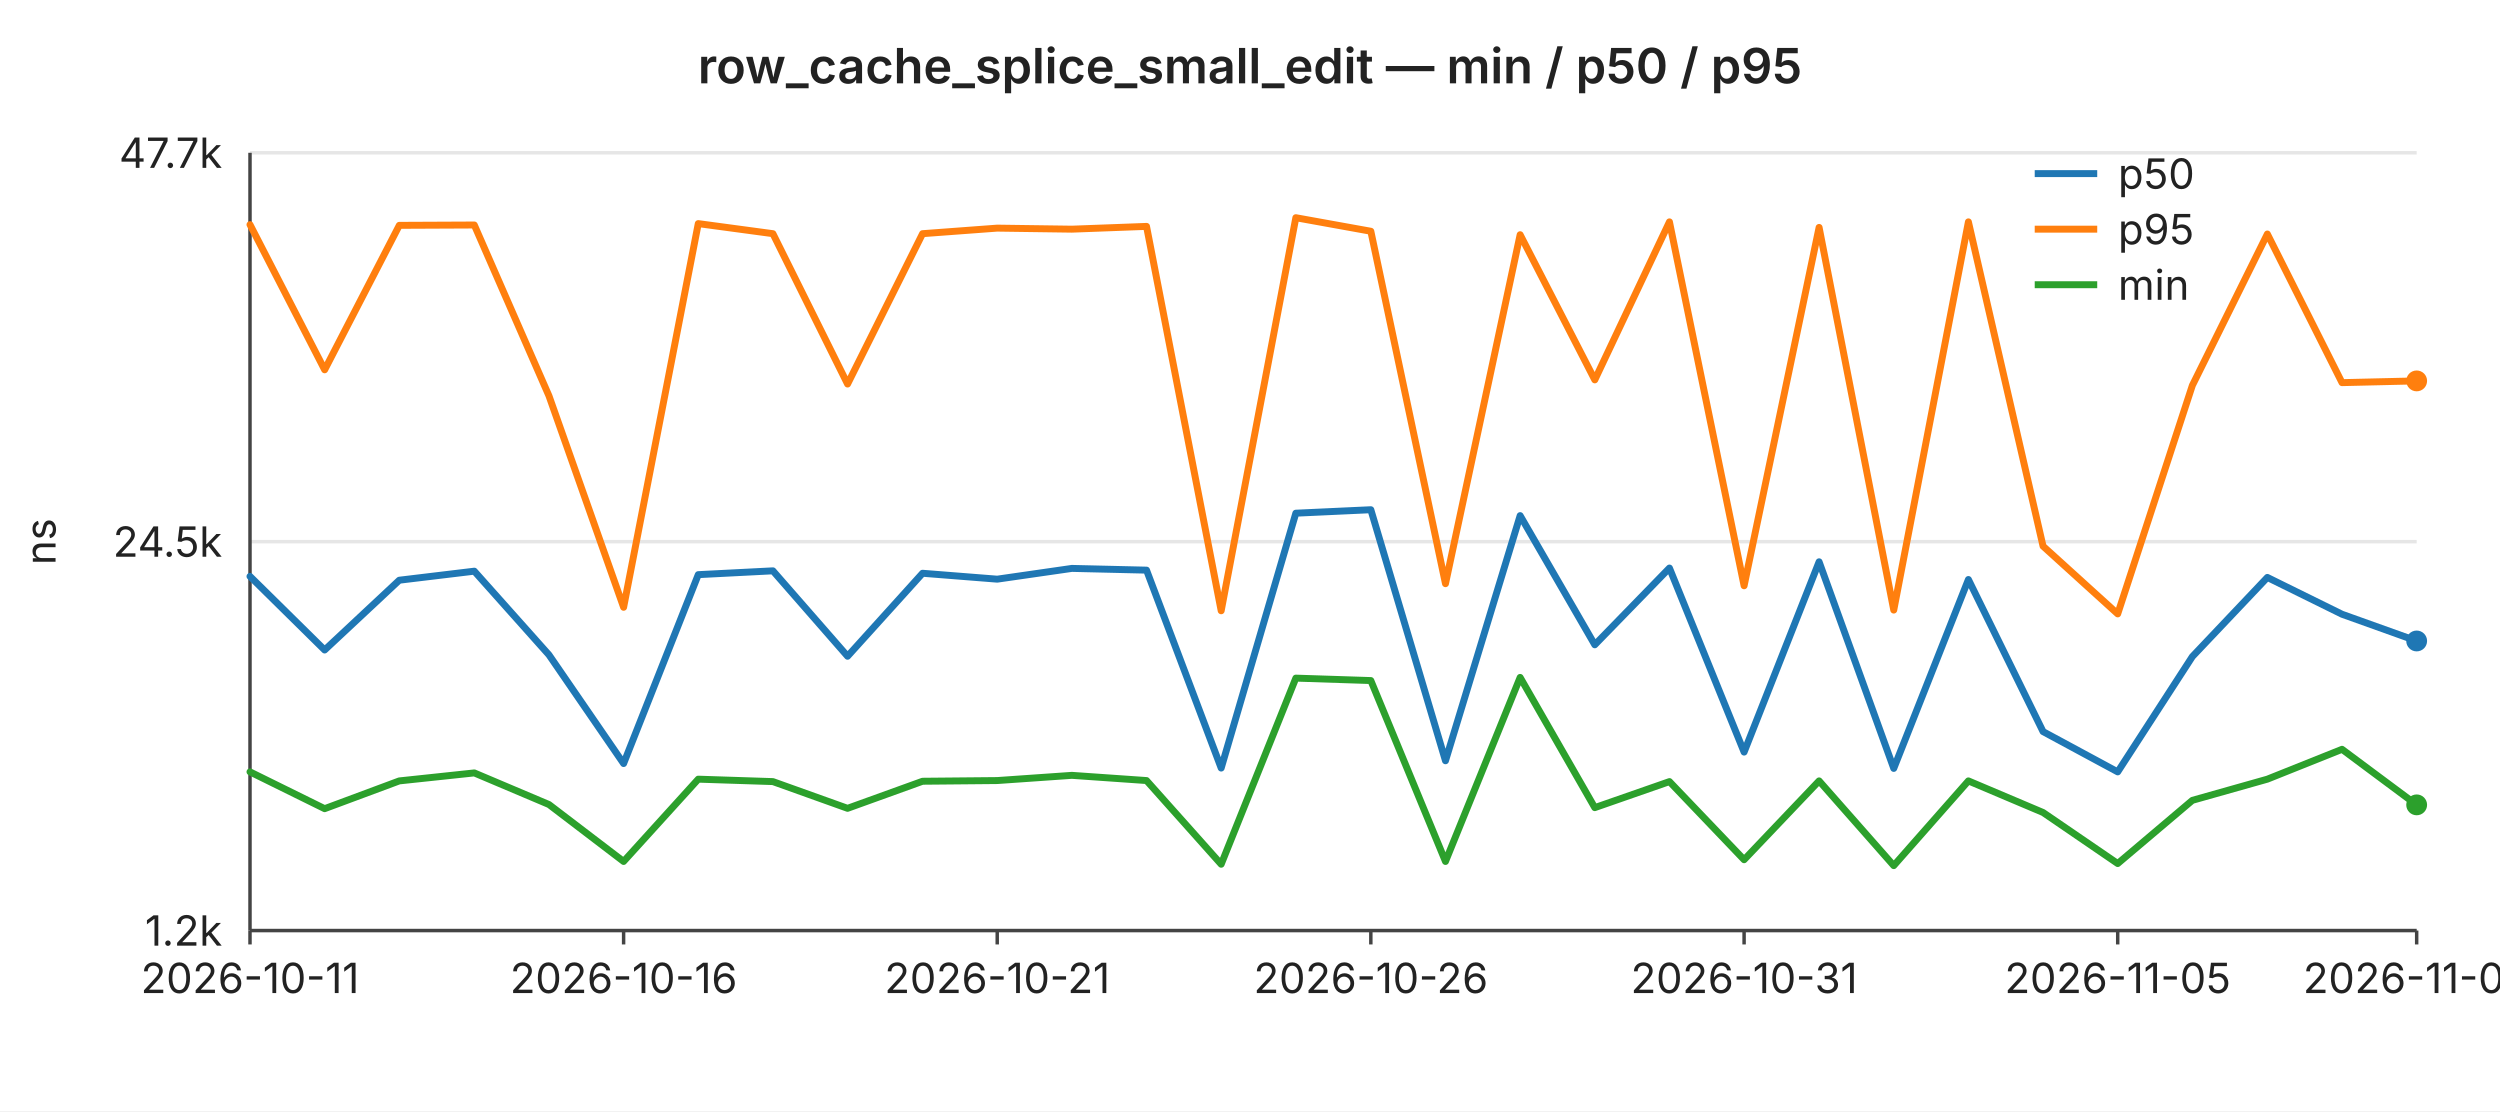
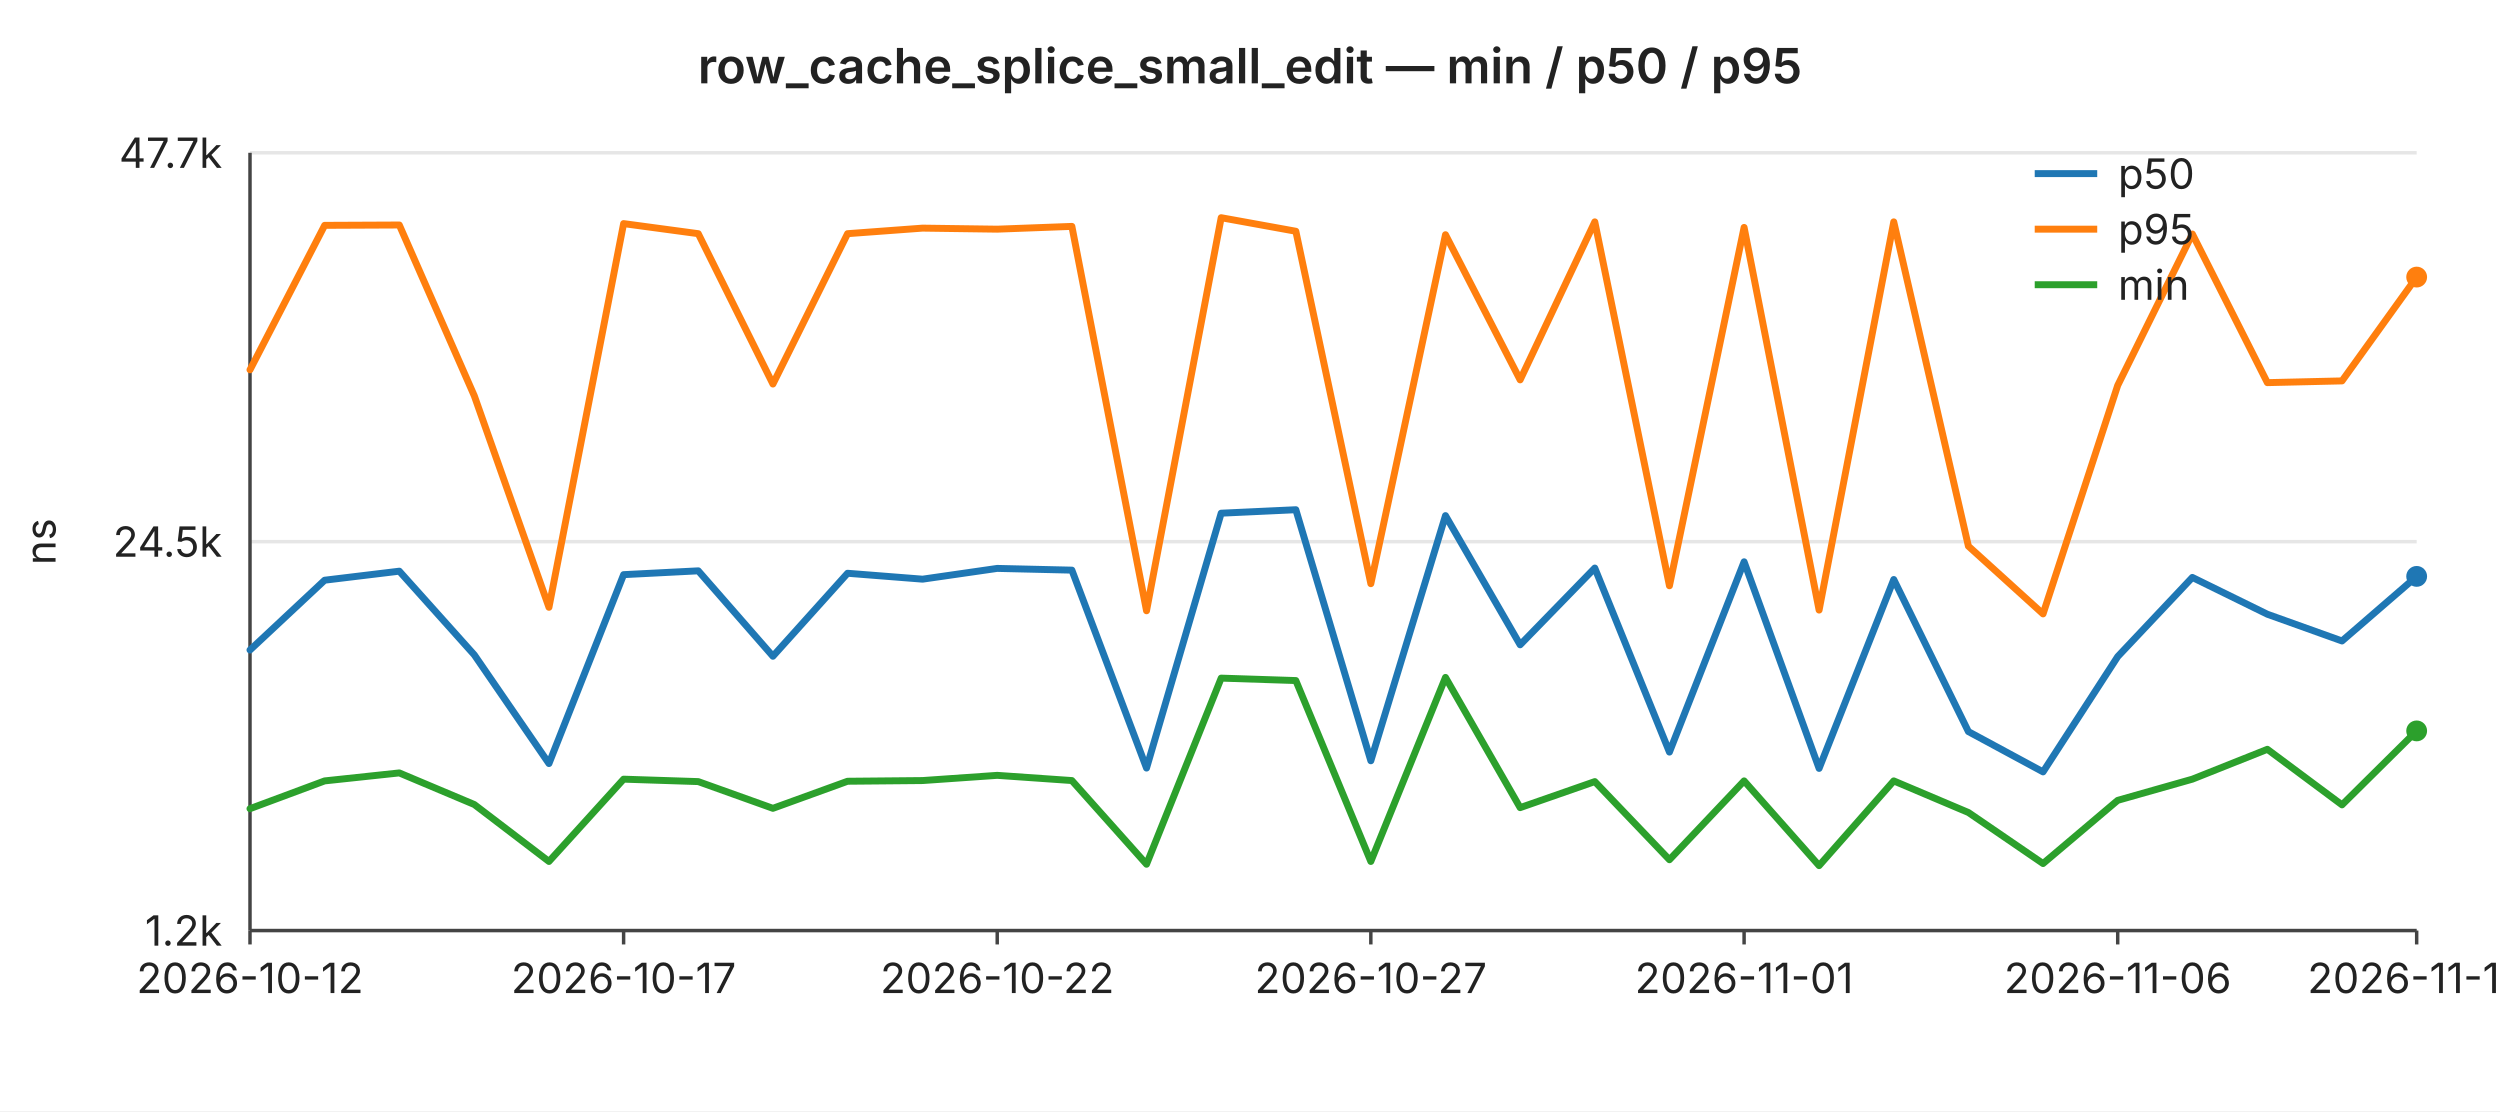
<svg xmlns="http://www.w3.org/2000/svg" width="720" height="320" viewBox="0 0 720 320" font-family="-apple-system,BlinkMacSystemFont,Segoe UI,sans-serif" font-size="12">
  <rect width="720" height="320" fill="#ffffff" />
  <text x="360" y="24" text-anchor="middle" font-size="14" font-weight="600" fill="#222">row_cache_splice_small_edit — min / p50 / p95</text>
  <line x1="72" y1="44.0" x2="696" y2="44.0" stroke="#e6e6e6" stroke-width="1" />
  <text x="64" y="44.0" text-anchor="end" dominant-baseline="middle" fill="#222">47.7k</text>
  <line x1="72" y1="156.0" x2="696" y2="156.0" stroke="#e6e6e6" stroke-width="1" />
  <text x="64" y="156.0" text-anchor="end" dominant-baseline="middle" fill="#222">24.5k</text>
  <line x1="72" y1="268.0" x2="696" y2="268.0" stroke="#e6e6e6" stroke-width="1" />
  <text x="64" y="268.0" text-anchor="end" dominant-baseline="middle" fill="#222">1.2k</text>
  <text x="16" y="156" text-anchor="middle" fill="#222" transform="rotate(-90 16 156)">ns</text>
  <line x1="72" y1="44" x2="72" y2="268" stroke="#444" stroke-width="1" />
  <line x1="72" y1="268" x2="696" y2="268" stroke="#444" stroke-width="1" />
  <line x1="72.0" y1="268" x2="72.0" y2="272" stroke="#444" stroke-width="1" />
-   <text x="72.0" y="286" text-anchor="middle" fill="#222">2026-10-11</text>
+   <text x="72.0" y="286" text-anchor="middle" fill="#222">2026-10-12</text>
  <line x1="179.6" y1="268" x2="179.6" y2="272" stroke="#444" stroke-width="1" />
-   <text x="179.6" y="286" text-anchor="middle" fill="#222">2026-10-16</text>
+   <text x="179.6" y="286" text-anchor="middle" fill="#222">2026-10-17</text>
  <line x1="287.2" y1="268" x2="287.2" y2="272" stroke="#444" stroke-width="1" />
-   <text x="287.2" y="286" text-anchor="middle" fill="#222">2026-10-21</text>
+   <text x="287.2" y="286" text-anchor="middle" fill="#222">2026-10-22</text>
  <line x1="394.8" y1="268" x2="394.8" y2="272" stroke="#444" stroke-width="1" />
-   <text x="394.8" y="286" text-anchor="middle" fill="#222">2026-10-26</text>
+   <text x="394.8" y="286" text-anchor="middle" fill="#222">2026-10-27</text>
  <line x1="502.3" y1="268" x2="502.3" y2="272" stroke="#444" stroke-width="1" />
-   <text x="502.3" y="286" text-anchor="middle" fill="#222">2026-10-31</text>
+   <text x="502.3" y="286" text-anchor="middle" fill="#222">2026-11-01</text>
  <line x1="609.9" y1="268" x2="609.9" y2="272" stroke="#444" stroke-width="1" />
-   <text x="609.9" y="286" text-anchor="middle" fill="#222">2026-11-05</text>
+   <text x="609.9" y="286" text-anchor="middle" fill="#222">2026-11-06</text>
  <line x1="696.0" y1="268" x2="696.0" y2="272" stroke="#444" stroke-width="1" />
-   <text x="696.0" y="286" text-anchor="middle" fill="#222">2026-11-09</text>
-   <polyline fill="none" stroke="#1f77b4" stroke-width="2" stroke-linejoin="round" stroke-linecap="round" points="72.0,166.0 93.5,187.2 115.0,167.1 136.6,164.5 158.1,188.6 179.6,219.9 201.1,165.5 222.6,164.4 244.1,189.0 265.7,165.1 287.2,166.8 308.7,163.7 330.2,164.2 351.7,221.2 373.2,147.8 394.8,146.8 416.3,219.1 437.8,148.5 459.3,185.7 480.8,163.6 502.3,216.6 523.9,161.8 545.4,221.3 566.9,166.9 588.4,210.7 609.9,222.3 631.4,189.1 653.0,166.3 674.5,176.9 696.0,184.6" />
-   <circle cx="696.0" cy="184.6" r="3" fill="#1f77b4" />
-   <polyline fill="none" stroke="#ff7f0e" stroke-width="2" stroke-linejoin="round" stroke-linecap="round" points="72.0,64.7 93.5,106.5 115.0,64.9 136.6,64.8 158.1,114.0 179.6,174.9 201.1,64.4 222.6,67.3 244.1,110.6 265.7,67.3 287.2,65.7 308.7,66.0 330.2,65.2 351.7,175.9 373.2,62.7 394.8,66.6 416.3,168.1 437.8,67.6 459.3,109.4 480.8,63.9 502.3,168.7 523.9,65.5 545.4,175.7 566.9,63.9 588.4,157.3 609.9,176.8 631.4,111.0 653.0,67.4 674.5,110.2 696.0,109.7" />
-   <circle cx="696.0" cy="109.7" r="3" fill="#ff7f0e" />
-   <polyline fill="none" stroke="#2ca02c" stroke-width="2" stroke-linejoin="round" stroke-linecap="round" points="72.0,222.3 93.5,232.9 115.0,224.9 136.6,222.6 158.1,231.7 179.6,248.1 201.1,224.4 222.6,225.1 244.1,232.8 265.7,225.0 287.2,224.8 308.7,223.3 330.2,224.8 351.7,248.9 373.2,195.3 394.8,196.0 416.3,248.1 437.8,195.1 459.3,232.6 480.8,225.1 502.3,247.6 523.9,224.9 545.4,249.3 566.9,224.9 588.4,234.0 609.9,248.7 631.4,230.5 653.0,224.4 674.5,215.8 696.0,231.8" />
-   <circle cx="696.0" cy="231.8" r="3" fill="#2ca02c" />
+   <text x="696.0" y="286" text-anchor="middle" fill="#222">2026-11-10</text>
+   <polyline fill="none" stroke="#1f77b4" stroke-width="2" stroke-linejoin="round" stroke-linecap="round" points="72.0,187.2 93.5,167.1 115.0,164.5 136.6,188.6 158.1,219.9 179.6,165.5 201.1,164.4 222.6,189.0 244.1,165.1 265.7,166.8 287.2,163.7 308.7,164.2 330.2,221.2 351.7,147.8 373.2,146.8 394.8,219.1 416.3,148.5 437.8,185.7 459.3,163.6 480.8,216.6 502.3,161.8 523.9,221.3 545.4,166.9 566.9,210.7 588.4,222.3 609.9,189.1 631.4,166.3 653.0,176.9 674.5,184.6 696.0,166.0" />
+   <circle cx="696.0" cy="166.0" r="3" fill="#1f77b4" />
+   <polyline fill="none" stroke="#ff7f0e" stroke-width="2" stroke-linejoin="round" stroke-linecap="round" points="72.0,106.5 93.5,64.9 115.0,64.8 136.6,114.0 158.1,174.9 179.6,64.4 201.1,67.3 222.6,110.6 244.1,67.3 265.7,65.7 287.2,66.0 308.7,65.2 330.2,175.9 351.7,62.7 373.2,66.6 394.8,168.1 416.3,67.6 437.8,109.4 459.3,63.9 480.8,168.7 502.3,65.5 523.9,175.7 545.4,63.9 566.9,157.3 588.4,176.8 609.9,111.0 631.4,67.4 653.0,110.2 674.5,109.7 696.0,79.8" />
+   <circle cx="696.0" cy="79.8" r="3" fill="#ff7f0e" />
+   <polyline fill="none" stroke="#2ca02c" stroke-width="2" stroke-linejoin="round" stroke-linecap="round" points="72.0,232.9 93.5,224.9 115.0,222.6 136.6,231.7 158.1,248.1 179.6,224.4 201.1,225.1 222.6,232.8 244.1,225.0 265.7,224.8 287.2,223.3 308.7,224.8 330.2,248.9 351.7,195.3 373.2,196.0 394.8,248.1 416.3,195.1 437.8,232.6 459.3,225.1 480.8,247.6 502.3,224.9 523.9,249.3 545.4,224.9 566.9,234.0 588.4,248.7 609.9,230.5 631.4,224.4 653.0,215.8 674.5,231.8 696.0,210.5" />
+   <circle cx="696.0" cy="210.5" r="3" fill="#2ca02c" />
  <line x1="586" y1="50" x2="604" y2="50" stroke="#1f77b4" stroke-width="2" />
  <text x="610" y="50" dominant-baseline="middle" fill="#222">p50</text>
  <line x1="586" y1="66" x2="604" y2="66" stroke="#ff7f0e" stroke-width="2" />
  <text x="610" y="66" dominant-baseline="middle" fill="#222">p95</text>
  <line x1="586" y1="82" x2="604" y2="82" stroke="#2ca02c" stroke-width="2" />
  <text x="610" y="82" dominant-baseline="middle" fill="#222">min</text>
</svg>
